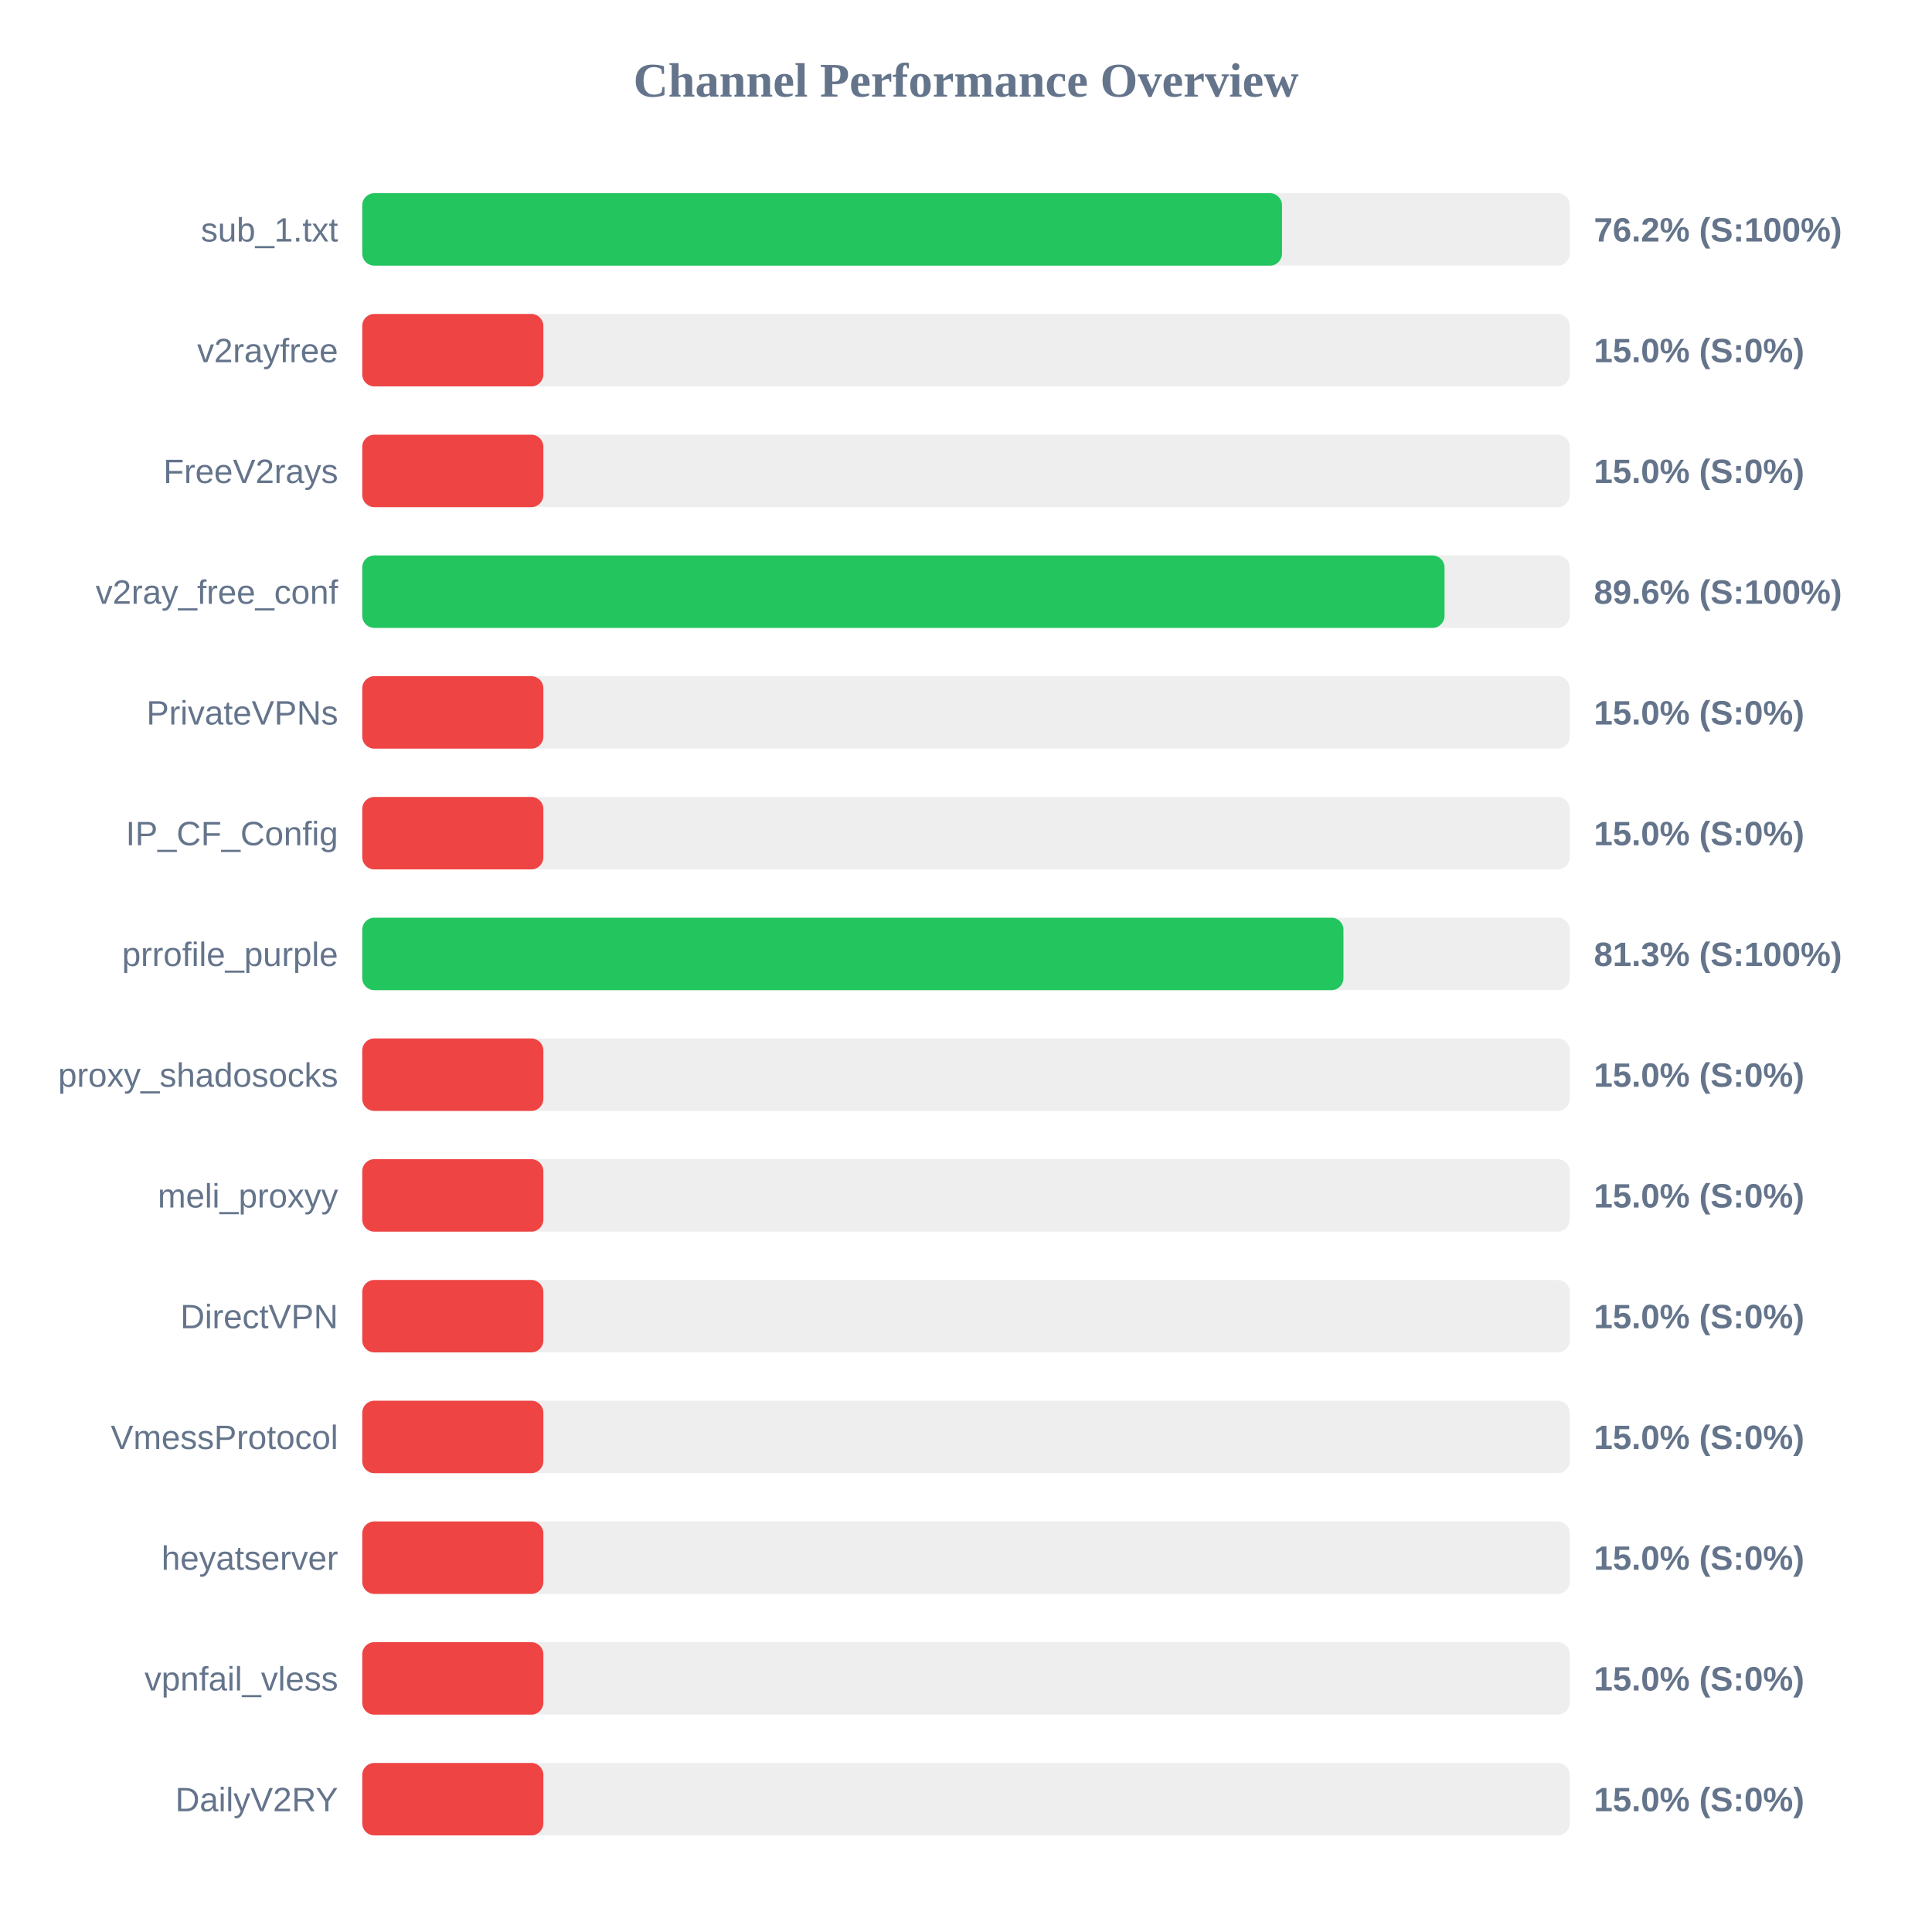
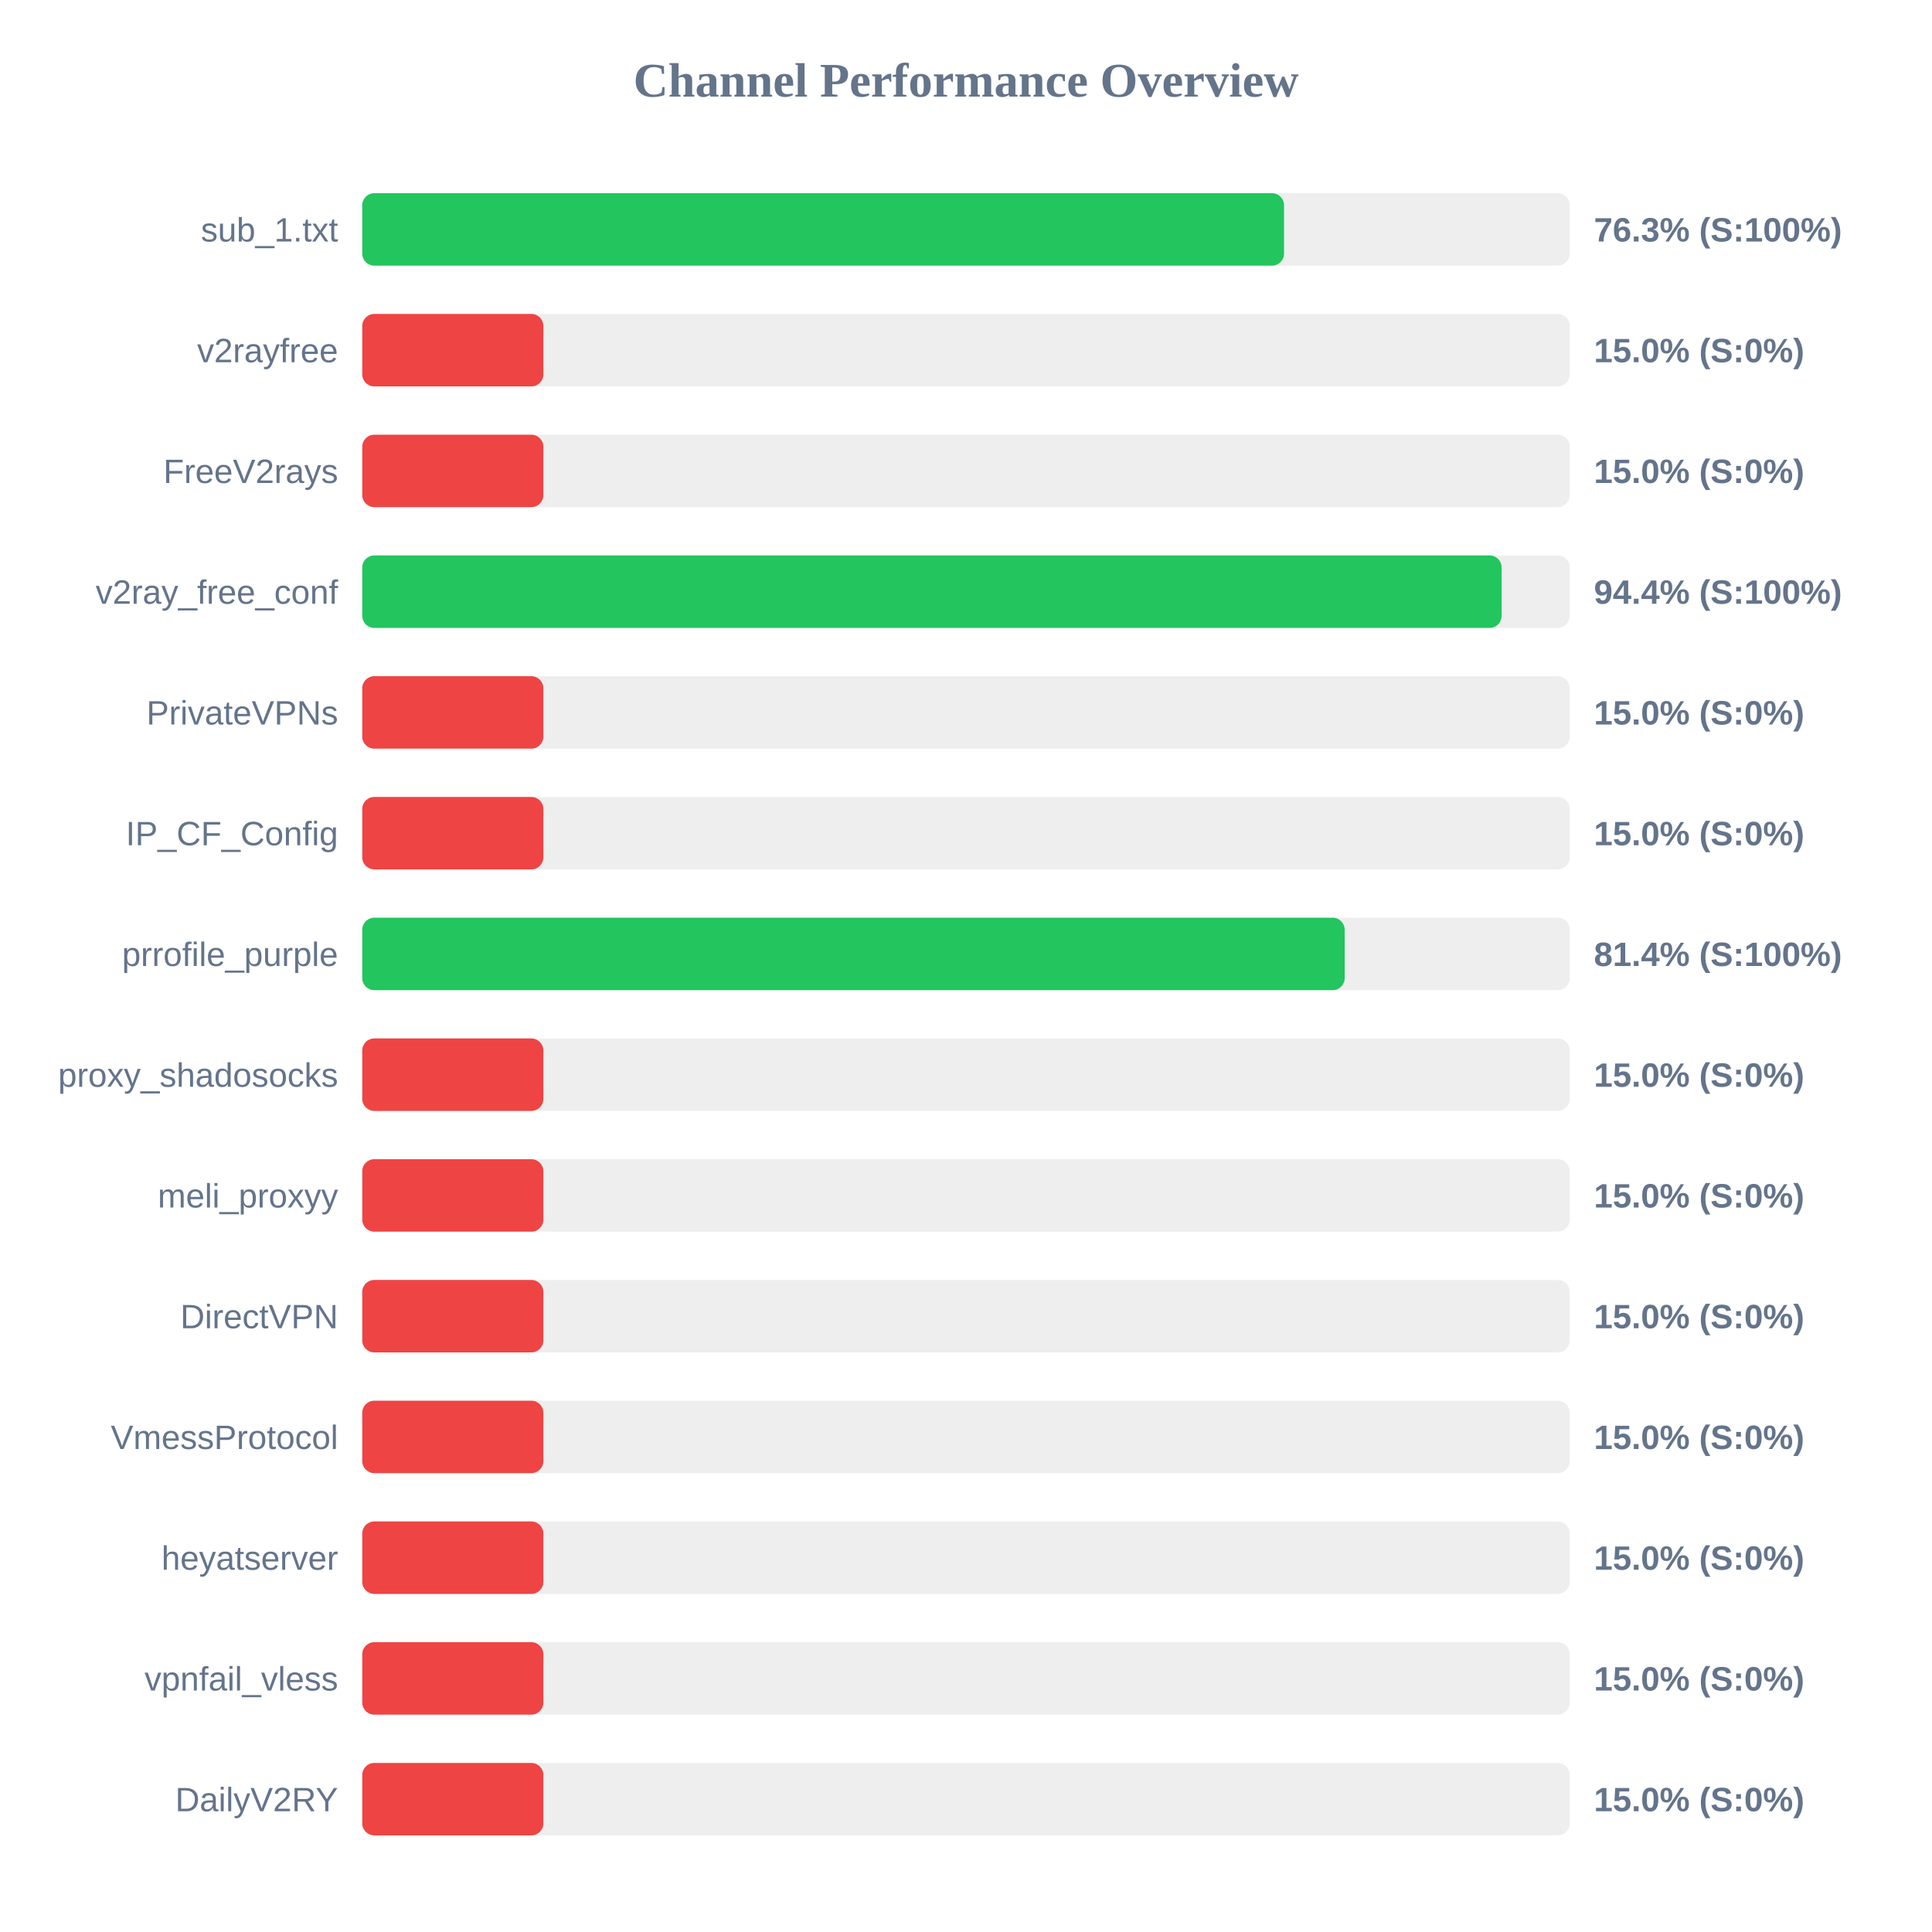
<svg xmlns="http://www.w3.org/2000/svg" width="800" height="800" version="1.1">
  <style>
        .row { font: 14px Arial; fill: #64748b; }
        .score { font: bold 14px Arial; fill: #64748b; }
    </style>
  <text x="400" y="40" text-anchor="middle" font-size="20px" font-weight="bold" fill="#64748b">Channel Performance Overview</text>
  <rect x="150" y="80" width="500" height="30" fill="#eee" rx="5" />
-   <rect x="150" y="80" width="380.85" height="30" fill="#22c55e" rx="5" />
+   <rect x="150" y="80" width="381.7" height="30" fill="#22c55e" rx="5" />
  <text x="140" y="100" text-anchor="end" class="row">sub_1.txt</text>
-   <text x="660" y="100" text-anchor="start" class="score">76.2% (S:100%)</text>
+   <text x="660" y="100" text-anchor="start" class="score">76.3% (S:100%)</text>
  <rect x="150" y="130" width="500" height="30" fill="#eee" rx="5" />
  <rect x="150" y="130" width="75.0" height="30" fill="#ef4444" rx="5" />
  <text x="140" y="150" text-anchor="end" class="row">v2rayfree</text>
  <text x="660" y="150" text-anchor="start" class="score">15.0% (S:0%)</text>
  <rect x="150" y="180" width="500" height="30" fill="#eee" rx="5" />
  <rect x="150" y="180" width="75.0" height="30" fill="#ef4444" rx="5" />
  <text x="140" y="200" text-anchor="end" class="row">FreeV2rays</text>
  <text x="660" y="200" text-anchor="start" class="score">15.0% (S:0%)</text>
  <rect x="150" y="230" width="500" height="30" fill="#eee" rx="5" />
-   <rect x="150" y="230" width="448.15" height="30" fill="#22c55e" rx="5" />
+   <rect x="150" y="230" width="471.8" height="30" fill="#22c55e" rx="5" />
  <text x="140" y="250" text-anchor="end" class="row">v2ray_free_conf</text>
-   <text x="660" y="250" text-anchor="start" class="score">89.6% (S:100%)</text>
+   <text x="660" y="250" text-anchor="start" class="score">94.4% (S:100%)</text>
  <rect x="150" y="280" width="500" height="30" fill="#eee" rx="5" />
  <rect x="150" y="280" width="75.0" height="30" fill="#ef4444" rx="5" />
  <text x="140" y="300" text-anchor="end" class="row">PrivateVPNs</text>
  <text x="660" y="300" text-anchor="start" class="score">15.0% (S:0%)</text>
  <rect x="150" y="330" width="500" height="30" fill="#eee" rx="5" />
  <rect x="150" y="330" width="75.0" height="30" fill="#ef4444" rx="5" />
  <text x="140" y="350" text-anchor="end" class="row">IP_CF_Config</text>
  <text x="660" y="350" text-anchor="start" class="score">15.0% (S:0%)</text>
  <rect x="150" y="380" width="500" height="30" fill="#eee" rx="5" />
-   <rect x="150" y="380" width="406.3" height="30" fill="#22c55e" rx="5" />
+   <rect x="150" y="380" width="406.8" height="30" fill="#22c55e" rx="5" />
  <text x="140" y="400" text-anchor="end" class="row">prrofile_purple</text>
-   <text x="660" y="400" text-anchor="start" class="score">81.3% (S:100%)</text>
+   <text x="660" y="400" text-anchor="start" class="score">81.4% (S:100%)</text>
  <rect x="150" y="430" width="500" height="30" fill="#eee" rx="5" />
  <rect x="150" y="430" width="75.0" height="30" fill="#ef4444" rx="5" />
  <text x="140" y="450" text-anchor="end" class="row">proxy_shadosocks</text>
  <text x="660" y="450" text-anchor="start" class="score">15.0% (S:0%)</text>
  <rect x="150" y="480" width="500" height="30" fill="#eee" rx="5" />
  <rect x="150" y="480" width="75.0" height="30" fill="#ef4444" rx="5" />
  <text x="140" y="500" text-anchor="end" class="row">meli_proxyy</text>
  <text x="660" y="500" text-anchor="start" class="score">15.0% (S:0%)</text>
  <rect x="150" y="530" width="500" height="30" fill="#eee" rx="5" />
  <rect x="150" y="530" width="75.0" height="30" fill="#ef4444" rx="5" />
  <text x="140" y="550" text-anchor="end" class="row">DirectVPN</text>
  <text x="660" y="550" text-anchor="start" class="score">15.0% (S:0%)</text>
  <rect x="150" y="580" width="500" height="30" fill="#eee" rx="5" />
  <rect x="150" y="580" width="75.0" height="30" fill="#ef4444" rx="5" />
  <text x="140" y="600" text-anchor="end" class="row">VmessProtocol</text>
  <text x="660" y="600" text-anchor="start" class="score">15.0% (S:0%)</text>
  <rect x="150" y="630" width="500" height="30" fill="#eee" rx="5" />
  <rect x="150" y="630" width="75.0" height="30" fill="#ef4444" rx="5" />
  <text x="140" y="650" text-anchor="end" class="row">heyatserver</text>
  <text x="660" y="650" text-anchor="start" class="score">15.0% (S:0%)</text>
  <rect x="150" y="680" width="500" height="30" fill="#eee" rx="5" />
  <rect x="150" y="680" width="75.0" height="30" fill="#ef4444" rx="5" />
  <text x="140" y="700" text-anchor="end" class="row">vpnfail_vless</text>
  <text x="660" y="700" text-anchor="start" class="score">15.0% (S:0%)</text>
  <rect x="150" y="730" width="500" height="30" fill="#eee" rx="5" />
  <rect x="150" y="730" width="75.0" height="30" fill="#ef4444" rx="5" />
  <text x="140" y="750" text-anchor="end" class="row">DailyV2RY</text>
  <text x="660" y="750" text-anchor="start" class="score">15.0% (S:0%)</text>
</svg>
